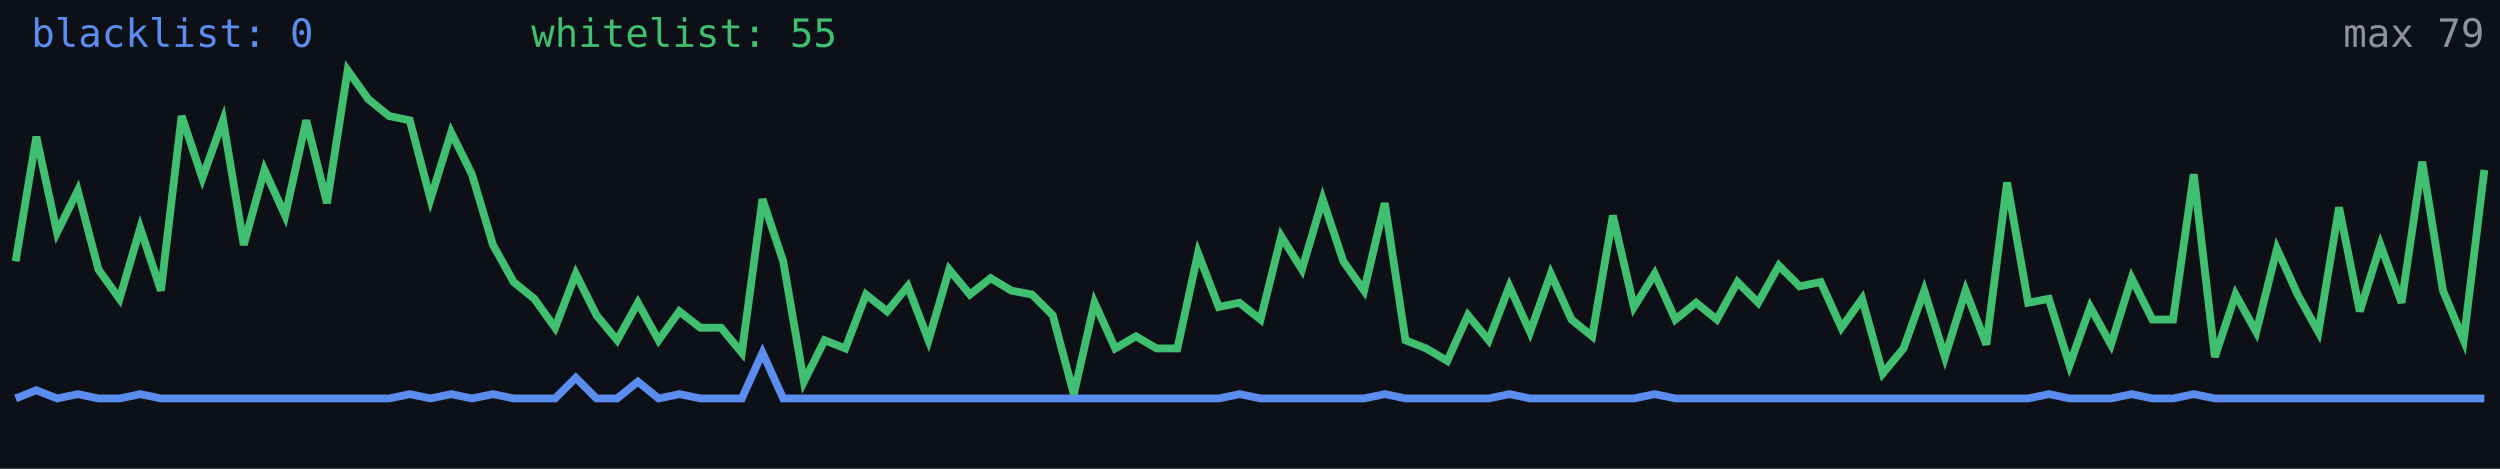
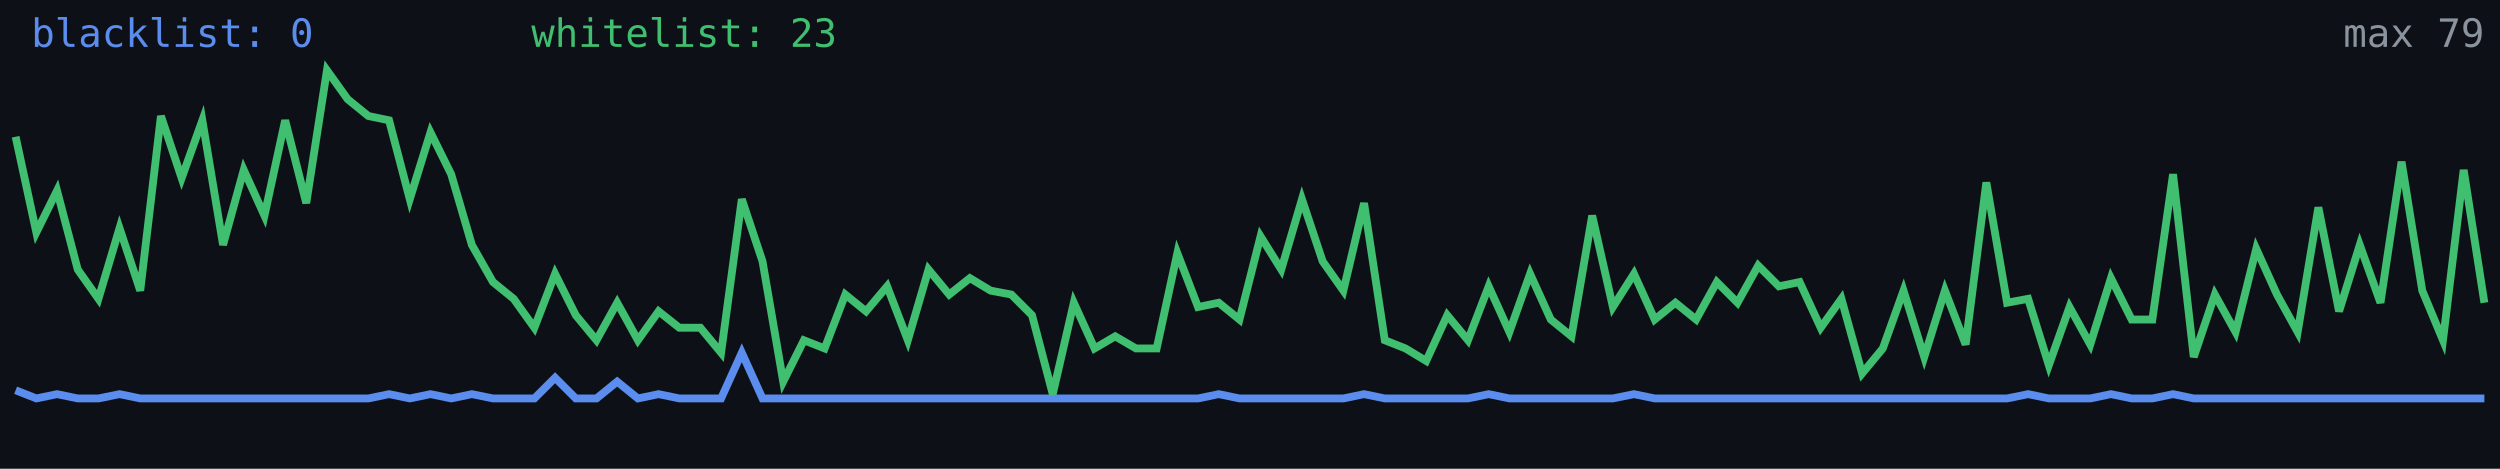
<svg xmlns="http://www.w3.org/2000/svg" width="640" height="120" viewBox="0 0 640 120" role="img" aria-label="Alive configs trend">
  <rect width="640" height="120" fill="#0d1117" />
-   <polyline fill="none" stroke="#5b8def" stroke-width="2" points="4.0,102.0 9.3,99.9 14.6,102.0 19.9,100.9 25.2,102.0 30.6,102.0 35.9,100.9 41.2,102.0 46.5,102.0 51.8,102.0 57.1,102.0 62.4,102.0 67.7,102.0 73.0,102.0 78.4,102.0 83.7,102.0 89.0,102.0 94.3,102.0 99.6,102.0 104.9,100.9 110.2,102.0 115.5,100.9 120.8,102.0 126.2,100.9 131.5,102.0 136.8,102.0 142.1,102.0 147.4,96.7 152.7,102.0 158.0,102.0 163.3,97.7 168.6,102.0 173.9,100.9 179.3,102.0 184.6,102.0 189.9,102.0 195.2,90.3 200.5,102.0 205.8,102.0 211.1,102.0 216.4,102.0 221.7,102.0 227.1,102.0 232.4,102.0 237.7,102.0 243.0,102.0 248.3,102.0 253.6,102.0 258.9,102.0 264.2,102.0 269.5,102.0 274.9,102.0 280.2,102.0 285.5,102.0 290.8,102.0 296.1,102.0 301.4,102.0 306.7,102.0 312.0,102.0 317.3,100.9 322.7,102.0 328.0,102.0 333.3,102.0 338.6,102.0 343.9,102.0 349.2,102.0 354.5,100.9 359.8,102.0 365.1,102.0 370.5,102.0 375.8,102.0 381.1,102.0 386.4,100.9 391.7,102.0 397.0,102.0 402.3,102.0 407.6,102.0 412.9,102.0 418.3,102.0 423.6,100.9 428.9,102.0 434.2,102.0 439.5,102.0 444.8,102.0 450.1,102.0 455.4,102.0 460.7,102.0 466.1,102.0 471.4,102.0 476.7,102.0 482.0,102.0 487.3,102.0 492.6,102.0 497.9,102.0 503.2,102.0 508.5,102.0 513.8,102.0 519.2,102.0 524.5,100.9 529.8,102.0 535.1,102.0 540.4,102.0 545.7,100.9 551.0,102.0 556.3,102.0 561.6,100.9 567.0,102.0 572.3,102.0 577.6,102.0 582.9,102.0 588.2,102.0 593.5,102.0 598.8,102.0 604.1,102.0 609.4,102.0 614.8,102.0 620.1,102.0 625.4,102.0 630.7,102.0 636.0,102.0" />
-   <polyline fill="none" stroke="#3fbf6f" stroke-width="2" points="4.0,66.9 9.3,35.0 14.6,59.5 19.9,48.8 25.2,69.0 30.6,76.5 35.9,58.4 41.2,74.4 46.5,29.7 51.8,45.6 57.1,30.8 62.4,62.7 67.7,43.5 73.0,55.2 78.4,30.8 83.7,52.0 89.0,18.0 94.3,25.4 99.6,29.7 104.9,30.8 110.2,51.0 115.5,33.9 120.8,44.6 126.2,62.7 131.5,72.2 136.8,76.5 142.1,83.9 147.4,70.1 152.7,80.7 158.0,87.1 163.3,77.5 168.6,87.1 173.9,79.7 179.3,83.9 184.6,83.9 189.9,90.3 195.2,51.0 200.5,66.9 205.8,97.7 211.1,87.1 216.4,89.2 221.7,75.4 227.1,79.7 232.4,73.3 237.7,87.1 243.0,69.0 248.3,75.4 253.6,71.2 258.9,74.4 264.2,75.4 269.5,80.7 274.9,100.9 280.2,77.5 285.5,89.2 290.8,86.1 296.1,89.2 301.4,89.2 306.7,64.8 312.0,78.6 317.3,77.5 322.7,81.8 328.0,60.5 333.3,69.0 338.6,51.0 343.9,66.9 349.2,74.4 354.5,52.0 359.8,87.1 365.1,89.2 370.5,92.4 375.8,80.7 381.1,87.1 386.4,73.3 391.7,85.0 397.0,70.1 402.3,81.8 407.6,86.1 412.9,55.2 418.3,78.6 423.6,70.1 428.9,81.8 434.2,77.5 439.5,81.8 444.8,72.2 450.1,77.5 455.4,68.0 460.7,73.3 466.1,72.2 471.4,83.9 476.7,76.5 482.0,95.6 487.3,89.2 492.6,74.4 497.9,91.4 503.2,74.4 508.5,88.2 513.8,46.7 519.2,77.5 524.5,76.5 529.8,93.5 535.1,78.6 540.4,88.2 545.7,71.2 551.0,81.8 556.3,81.8 561.6,44.6 567.0,91.4 572.3,75.4 577.6,85.0 582.9,63.7 588.2,75.4 593.5,85.0 598.8,53.1 604.1,79.7 609.4,62.7 614.8,77.5 620.1,41.4 625.4,74.4 630.7,87.1 636.0,43.5" />
+   <polyline fill="none" stroke="#5b8def" stroke-width="2" points="4.0,99.9 9.3,102.0 14.6,100.9 19.9,102.0 25.2,102.0 30.6,100.9 35.9,102.0 41.2,102.0 46.5,102.0 51.8,102.0 57.1,102.0 62.4,102.0 67.7,102.0 73.0,102.0 78.4,102.0 83.7,102.0 89.0,102.0 94.3,102.0 99.6,100.9 104.9,102.0 110.2,100.9 115.5,102.0 120.8,100.9 126.2,102.0 131.5,102.0 136.8,102.0 142.1,96.7 147.4,102.0 152.7,102.0 158.0,97.7 163.3,102.0 168.6,100.9 173.9,102.0 179.3,102.0 184.6,102.0 189.9,90.3 195.2,102.0 200.5,102.0 205.8,102.0 211.1,102.0 216.4,102.0 221.7,102.0 227.1,102.0 232.4,102.0 237.7,102.0 243.0,102.0 248.3,102.0 253.6,102.0 258.9,102.0 264.2,102.0 269.5,102.0 274.9,102.0 280.2,102.0 285.5,102.0 290.8,102.0 296.1,102.0 301.4,102.0 306.7,102.0 312.0,100.9 317.3,102.0 322.7,102.0 328.0,102.0 333.3,102.0 338.6,102.0 343.9,102.0 349.2,100.9 354.5,102.0 359.8,102.0 365.1,102.0 370.5,102.0 375.8,102.0 381.1,100.9 386.4,102.0 391.7,102.0 397.0,102.0 402.3,102.0 407.6,102.0 412.9,102.0 418.3,100.9 423.6,102.0 428.9,102.0 434.2,102.0 439.5,102.0 444.8,102.0 450.1,102.0 455.4,102.0 460.7,102.0 466.1,102.0 471.4,102.0 476.7,102.0 482.0,102.0 487.3,102.0 492.6,102.0 497.9,102.0 503.2,102.0 508.5,102.0 513.8,102.0 519.2,100.9 524.5,102.0 529.8,102.0 535.1,102.0 540.4,100.9 545.7,102.0 551.0,102.0 556.3,100.9 561.6,102.0 567.0,102.0 572.3,102.0 577.6,102.0 582.9,102.0 588.2,102.0 593.5,102.0 598.8,102.0 604.1,102.0 609.4,102.0 614.8,102.0 620.1,102.0 625.4,102.0 630.7,102.0 636.0,102.0" />
+   <polyline fill="none" stroke="#3fbf6f" stroke-width="2" points="4.0,35.0 9.3,59.5 14.6,48.8 19.9,69.0 25.2,76.5 30.6,58.4 35.9,74.4 41.2,29.7 46.5,45.6 51.8,30.8 57.1,62.7 62.4,43.5 67.7,55.2 73.0,30.8 78.4,52.0 83.7,18.0 89.0,25.4 94.3,29.7 99.6,30.8 104.9,51.0 110.2,33.9 115.5,44.6 120.8,62.7 126.2,72.2 131.5,76.5 136.8,83.9 142.1,70.1 147.4,80.7 152.7,87.1 158.0,77.5 163.3,87.1 168.6,79.7 173.9,83.9 179.3,83.9 184.6,90.3 189.9,51.0 195.2,66.9 200.5,97.7 205.8,87.1 211.1,89.2 216.4,75.4 221.7,79.7 227.1,73.3 232.4,87.1 237.7,69.0 243.0,75.4 248.3,71.2 253.6,74.4 258.9,75.4 264.2,80.7 269.5,100.9 274.9,77.5 280.2,89.2 285.5,86.1 290.8,89.2 296.1,89.2 301.4,64.8 306.7,78.6 312.0,77.5 317.3,81.8 322.7,60.5 328.0,69.0 333.3,51.0 338.6,66.9 343.9,74.4 349.2,52.0 354.5,87.1 359.8,89.2 365.1,92.4 370.5,80.7 375.8,87.1 381.1,73.3 386.4,85.0 391.7,70.1 397.0,81.8 402.3,86.1 407.6,55.2 412.9,78.6 418.3,70.1 423.6,81.8 428.9,77.5 434.2,81.8 439.5,72.2 444.8,77.5 450.1,68.0 455.4,73.3 460.7,72.2 466.1,83.9 471.4,76.5 476.7,95.6 482.0,89.2 487.3,74.4 492.6,91.4 497.9,74.4 503.2,88.2 508.5,46.7 513.8,77.5 519.2,76.5 524.5,93.5 529.8,78.6 535.1,88.2 540.4,71.2 545.7,81.8 551.0,81.8 556.3,44.6 561.6,91.4 567.0,75.4 572.3,85.0 577.6,63.7 582.9,75.4 588.2,85.0 593.5,53.1 598.8,79.7 604.1,62.7 609.4,77.5 614.8,41.4 620.1,74.4 625.4,87.1 630.7,43.5 636.0,77.5" />
  <text x="8" y="12" fill="#5b8def" font-size="10" font-family="monospace">blacklist: 0</text>
-   <text x="136" y="12" fill="#3fbf6f" font-size="10" font-family="monospace">whitelist: 55</text>
+   <text x="136" y="12" fill="#3fbf6f" font-size="10" font-family="monospace">whitelist: 23</text>
  <text x="636" y="12" fill="#8b949e" font-size="10" text-anchor="end" font-family="monospace">max 79</text>
</svg>
